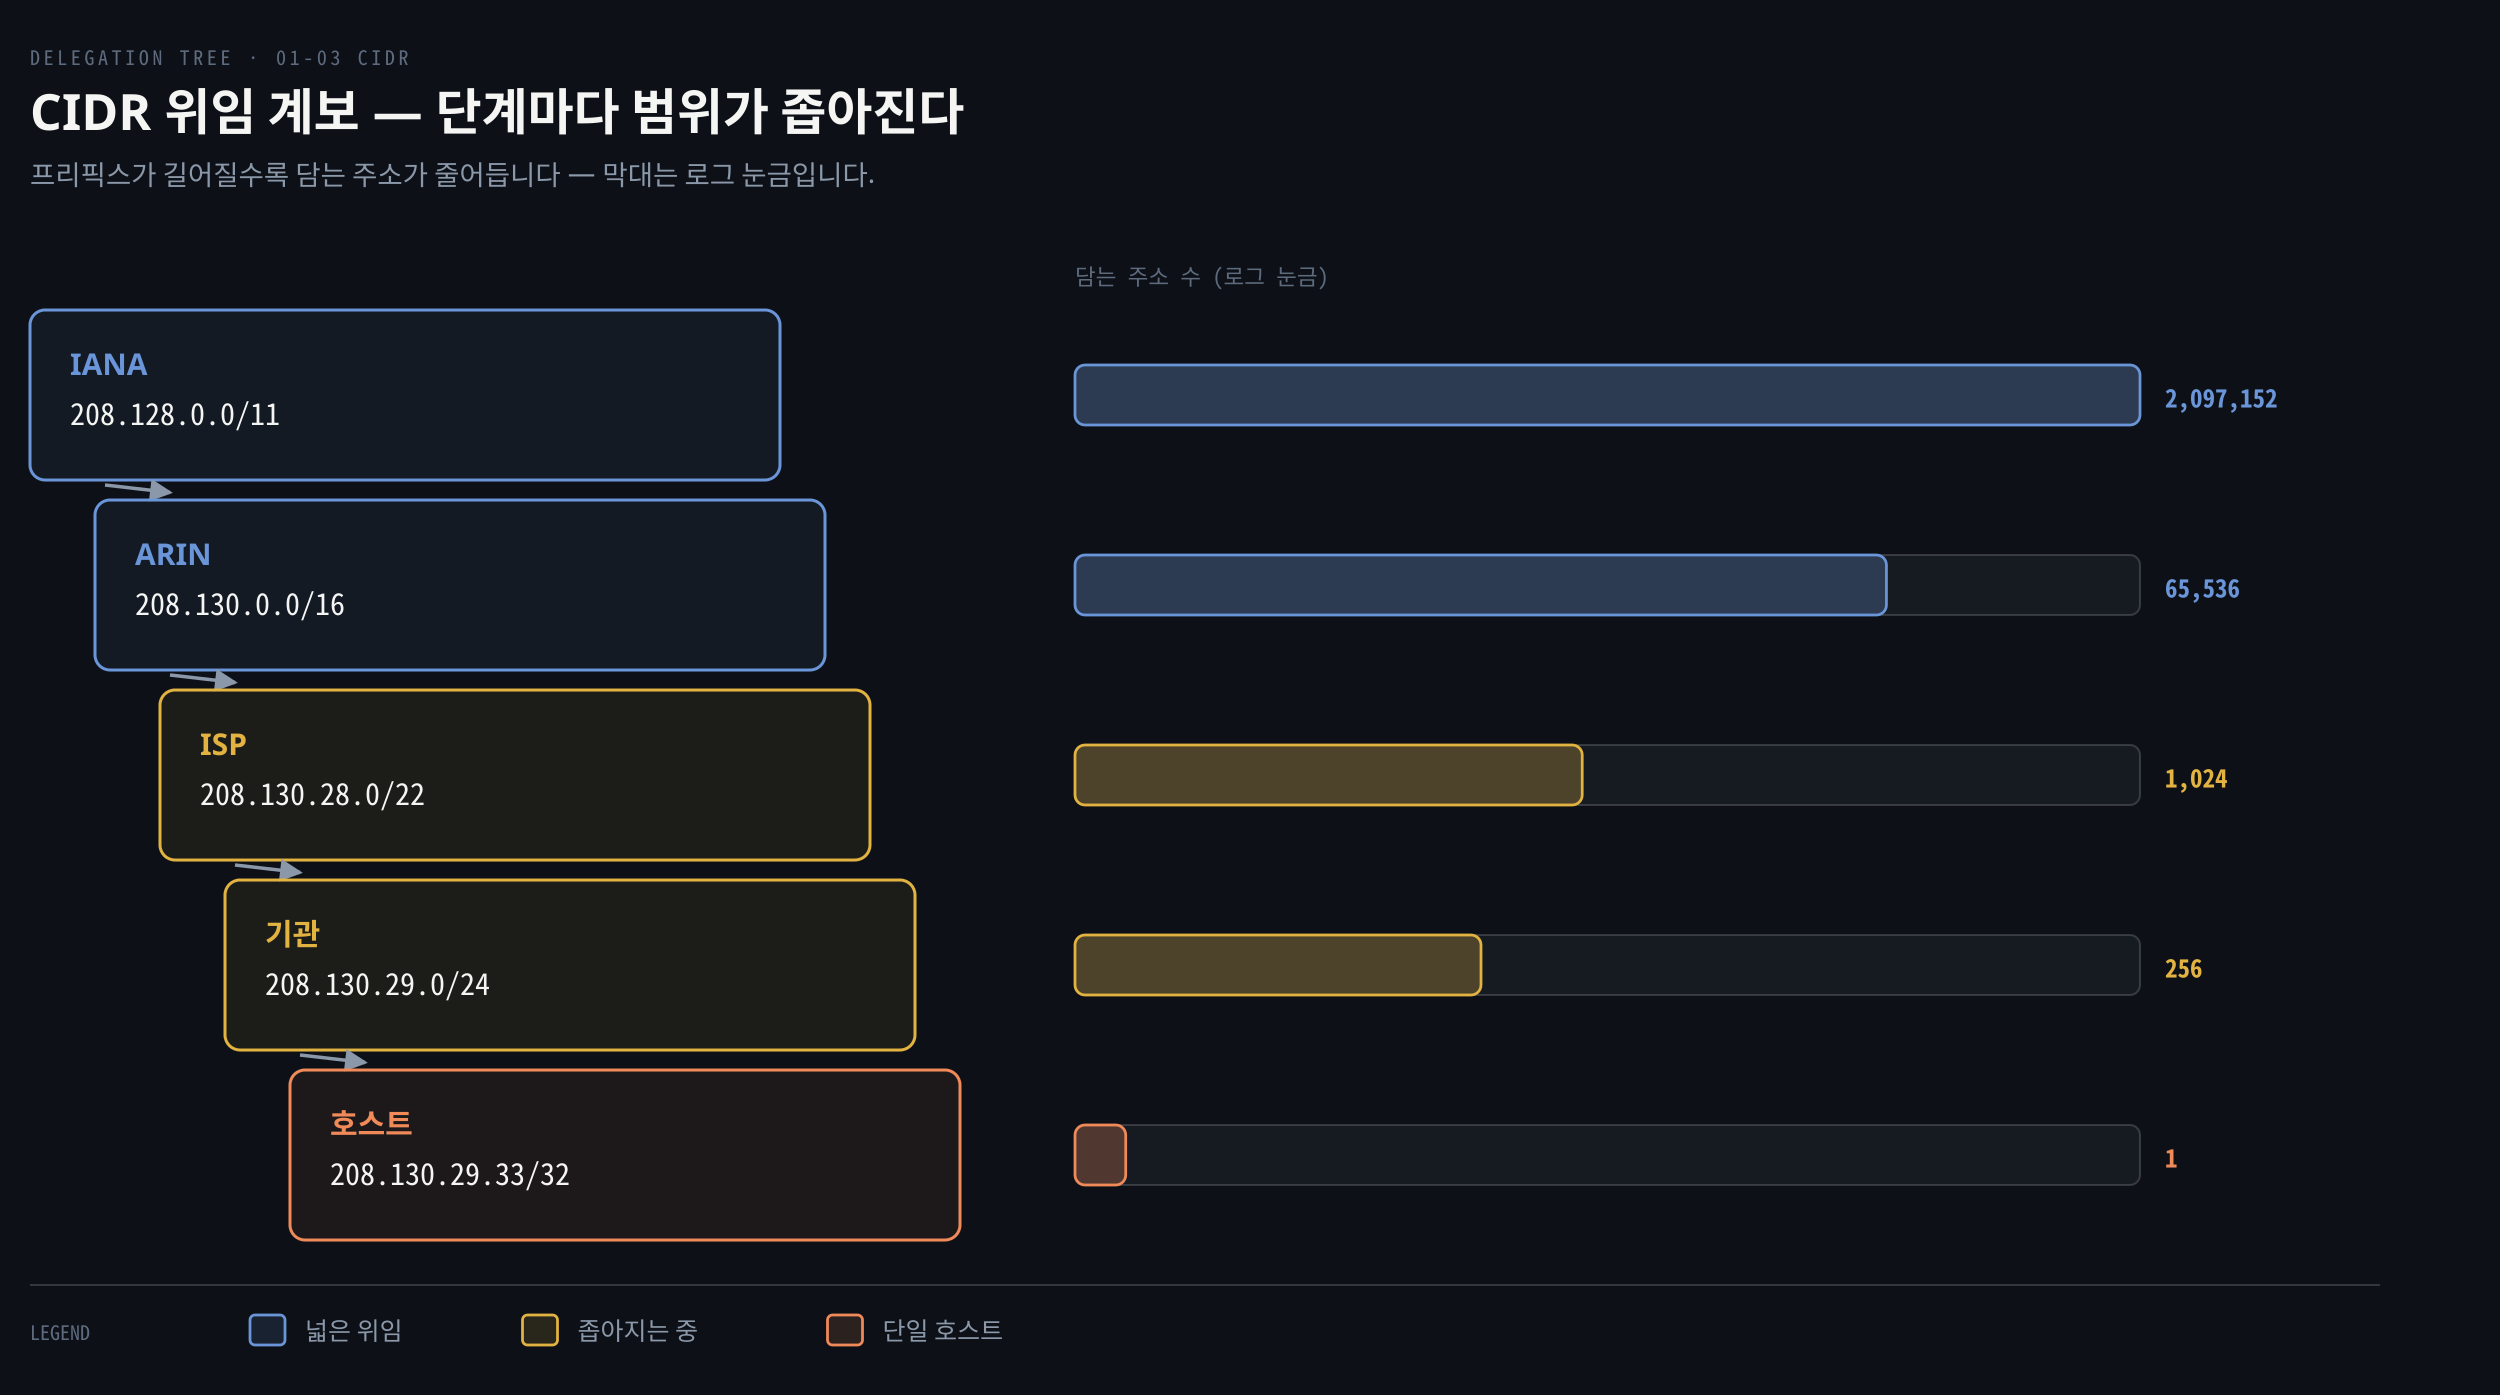
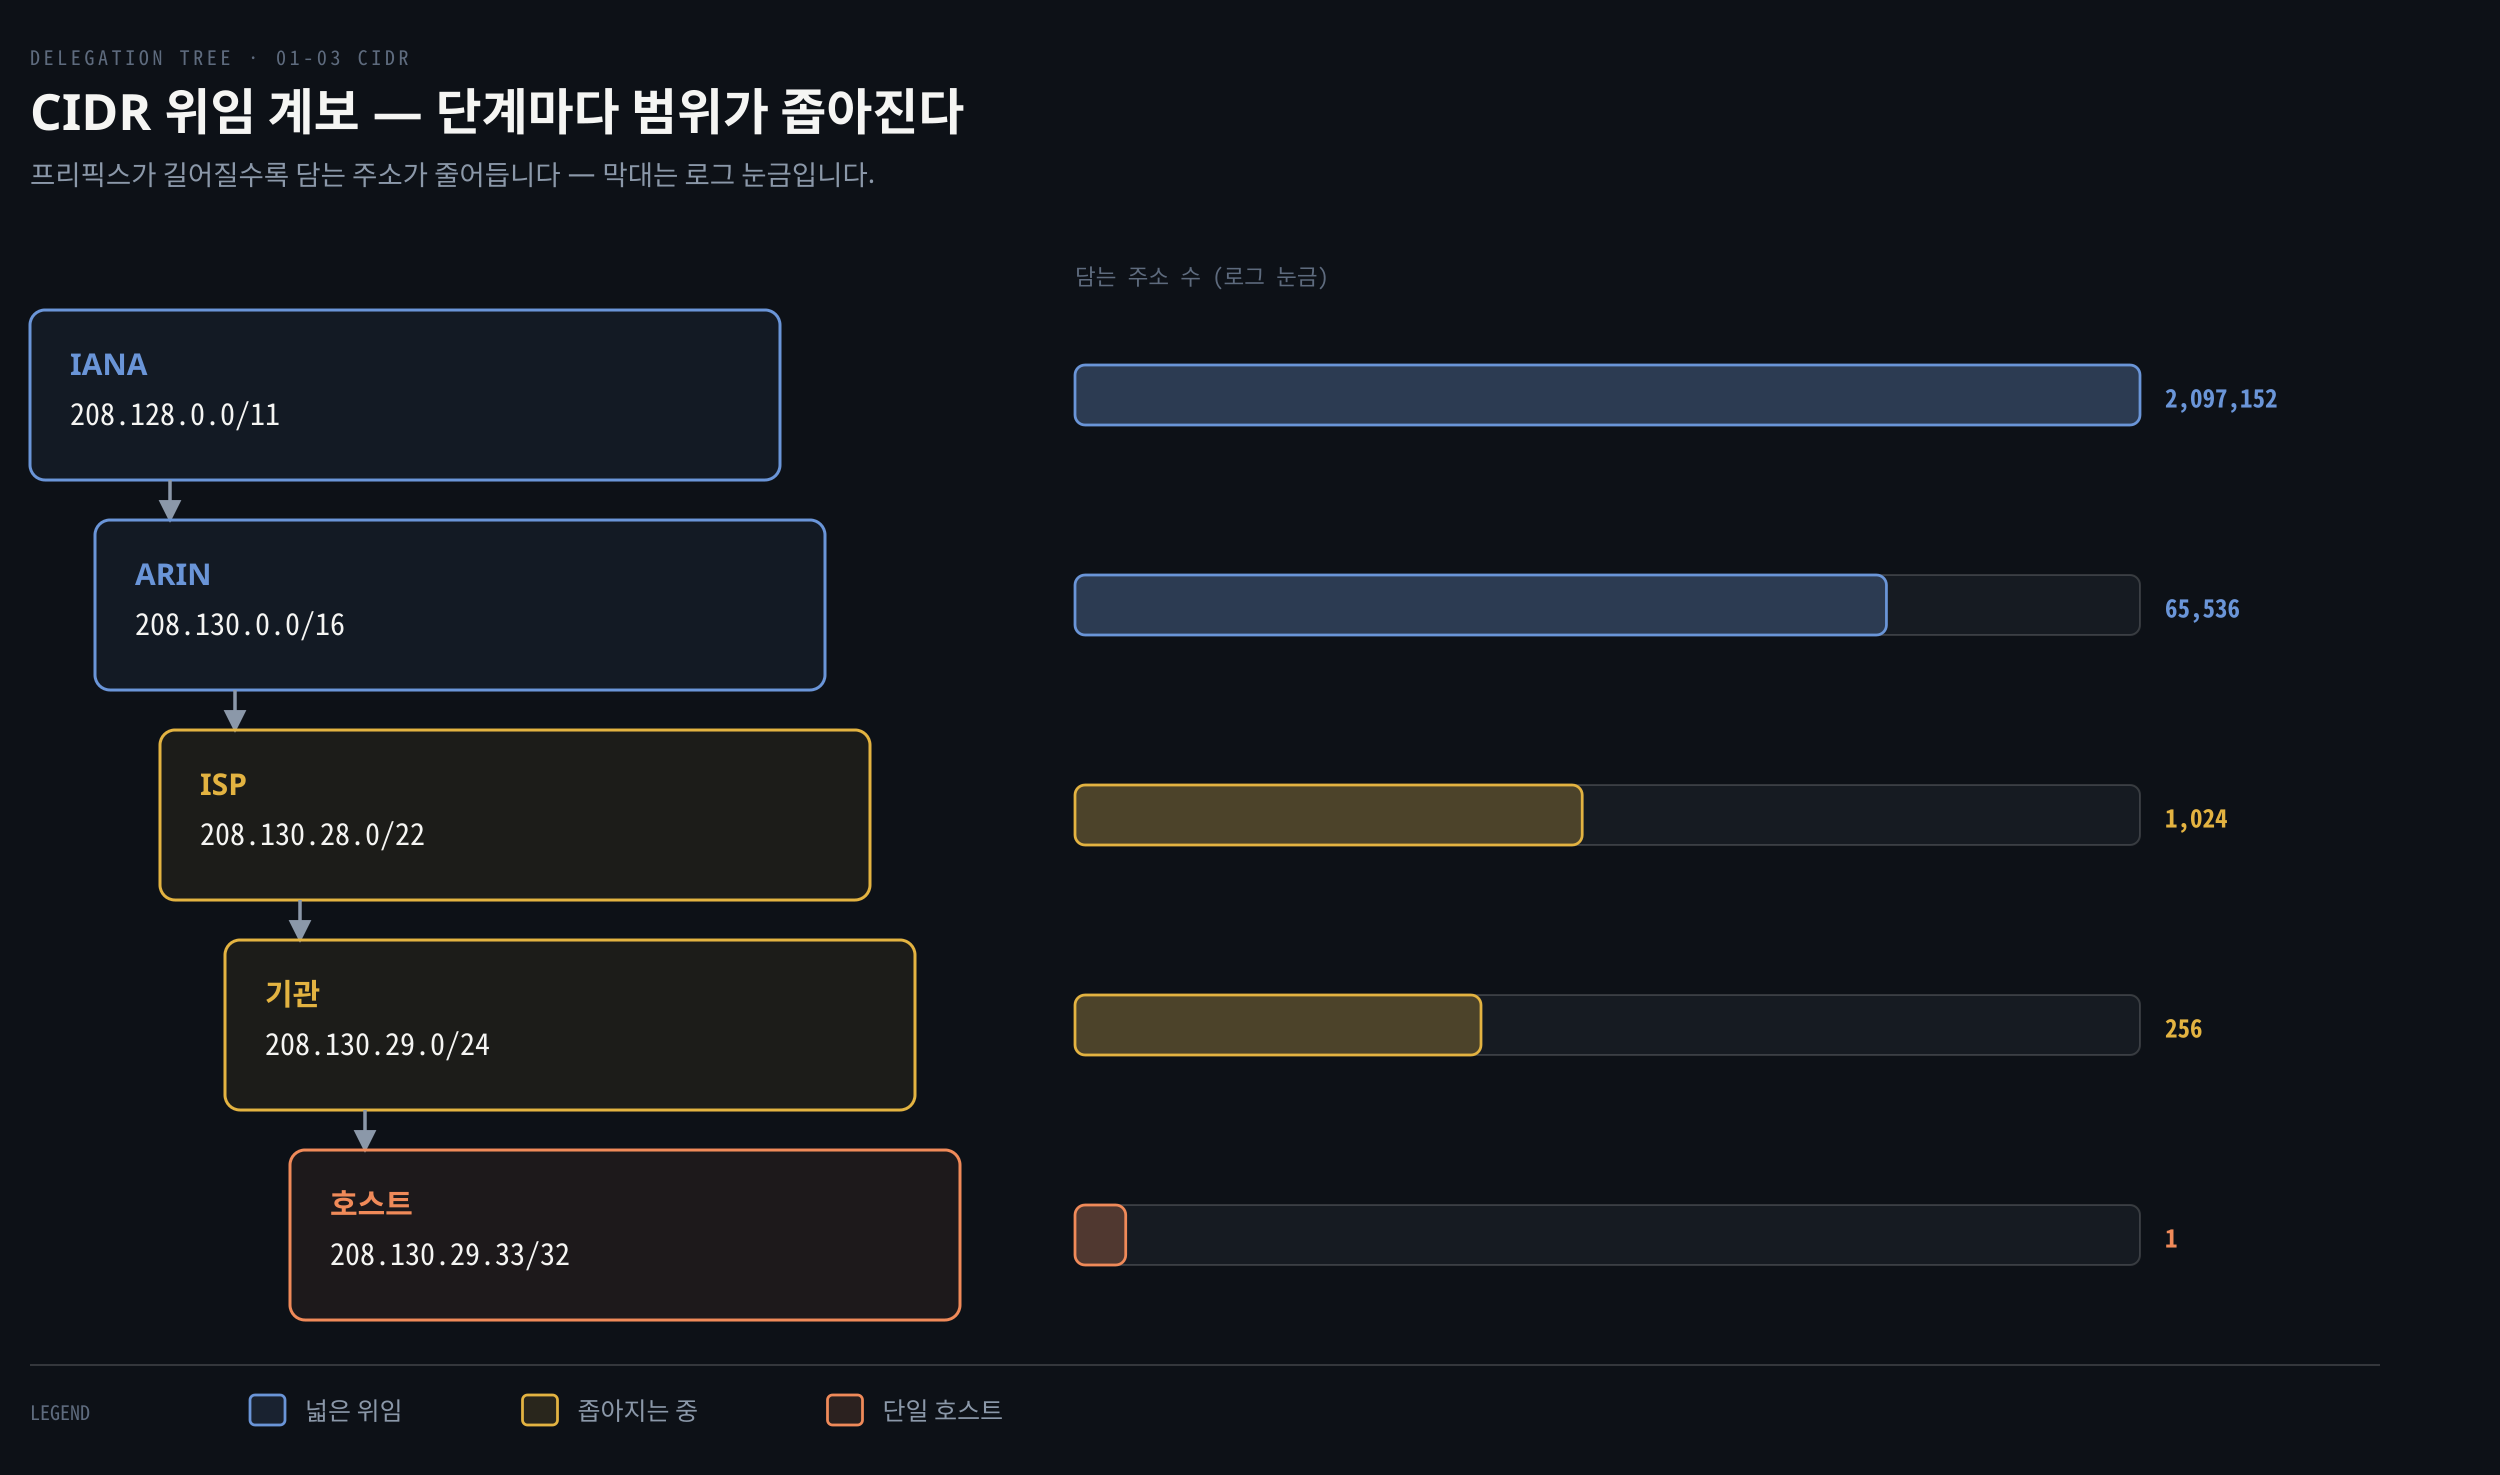
- <svg xmlns="http://www.w3.org/2000/svg" viewBox="0 0 1000 558" width="100%" role="img" aria-labelledby="dt dd">
+ <svg xmlns="http://www.w3.org/2000/svg" viewBox="0 0 1000 590" width="100%" role="img" aria-labelledby="dt dd">
  <defs>
    <marker id="ar" viewBox="0 0 8 8" refX="7" refY="4" markerWidth="6.5" markerHeight="6.5" orient="auto">
      <path d="M0 0 L8 4 L0 8 z" fill="#8B98A9" />
    </marker>
    <marker id="ok" viewBox="0 0 8 8" refX="7" refY="4" markerWidth="6.5" markerHeight="6.5" orient="auto">
      <path d="M0 0 L8 4 L0 8 z" fill="#3FB98C" />
    </marker>
    <marker id="warn" viewBox="0 0 8 8" refX="7" refY="4" markerWidth="6.5" markerHeight="6.5" orient="auto">
      <path d="M0 0 L8 4 L0 8 z" fill="#E3B341" />
    </marker>
    <marker id="bad" viewBox="0 0 8 8" refX="7" refY="4" markerWidth="6.5" markerHeight="6.5" orient="auto">
      <path d="M0 0 L8 4 L0 8 z" fill="#F0616D" />
    </marker>
    <marker id="info" viewBox="0 0 8 8" refX="7" refY="4" markerWidth="6.5" markerHeight="6.5" orient="auto">
      <path d="M0 0 L8 4 L0 8 z" fill="#6A95D8" />
    </marker>
    <marker id="acc" viewBox="0 0 8 8" refX="7" refY="4" markerWidth="6.5" markerHeight="6.5" orient="auto">
      <path d="M0 0 L8 4 L0 8 z" fill="#F08A59" />
    </marker>
    <marker id="soft" viewBox="0 0 8 8" refX="7" refY="4" markerWidth="6.5" markerHeight="6.5" orient="auto">
      <path d="M0 0 L8 4 L0 8 z" fill="#5E6B7E" />
    </marker>
  </defs>
-   <rect width="1000" height="558" fill="#0D1117" />
+   <rect width="1000" height="590" fill="#0D1117" />
  <text x="12" y="26" font-family="'Geist Mono','Noto Sans Mono CJK KR',monospace" font-size="8" letter-spacing="0.18em" fill="#5E6B7E">DELEGATION TREE · 01-03 CIDR</text>
  <text x="12" y="52" font-family="'Geist','Apple SD Gothic Neo','Noto Sans KR','Malgun Gothic',sans-serif" font-size="20" font-weight="600" fill="#F5F5F3">CIDR 위임 계보 — 단계마다 범위가 좁아진다</text>
  <text x="12" y="74" font-family="'Geist','Apple SD Gothic Neo','Noto Sans KR','Malgun Gothic',sans-serif" font-size="11" fill="#8B98A9">프리픽스가 길어질수록 담는 주소가 줄어듭니다 — 막대는 로그 눈금입니다.</text>
  <rect x="12" y="124" width="300" height="68" rx="6" fill="#6A95D812" stroke="#6A95D8" stroke-width="1.2" />
  <text x="28" y="150" text-anchor="start" font-family="'Geist','Apple SD Gothic Neo','Noto Sans KR','Malgun Gothic',sans-serif" font-size="12" font-weight="600" fill="#6A95D8">IANA</text>
  <text x="28" y="170" text-anchor="start" font-family="'Geist Mono','Noto Sans Mono CJK KR',monospace" font-size="12" font-weight="400" fill="#F5F5F3">208.128.0.0/11</text>
  <rect x="430" y="146" width="426" height="24" rx="4" fill="#161B22" stroke="rgba(191,192,192,0.22)" stroke-width="0.8" />
  <rect x="430" y="146" width="426" height="24" rx="4" fill="#6A95D844" stroke="#6A95D8" stroke-width="1.1" />
  <text x="866" y="163" text-anchor="start" font-family="'Geist Mono','Noto Sans Mono CJK KR',monospace" font-size="10" font-weight="600" fill="#6A95D8">2,097,152</text>
-   <path d="M 42 194 L 68 197" fill="none" stroke="#8B98A9" stroke-width="1.4" marker-end="url(#ar)" />
-   <rect x="38" y="200" width="292" height="68" rx="6" fill="#6A95D812" stroke="#6A95D8" stroke-width="1.2" />
-   <text x="54" y="226" text-anchor="start" font-family="'Geist','Apple SD Gothic Neo','Noto Sans KR','Malgun Gothic',sans-serif" font-size="12" font-weight="600" fill="#6A95D8">ARIN</text>
-   <text x="54" y="246" text-anchor="start" font-family="'Geist Mono','Noto Sans Mono CJK KR',monospace" font-size="12" font-weight="400" fill="#F5F5F3">208.130.0.0/16</text>
-   <rect x="430" y="222" width="426" height="24" rx="4" fill="#161B22" stroke="rgba(191,192,192,0.22)" stroke-width="0.8" />
-   <rect x="430" y="222" width="324.572" height="24" rx="4" fill="#6A95D844" stroke="#6A95D8" stroke-width="1.1" />
-   <text x="866" y="239" text-anchor="start" font-family="'Geist Mono','Noto Sans Mono CJK KR',monospace" font-size="10" font-weight="600" fill="#6A95D8">65,536</text>
-   <path d="M 68 270 L 94 273" fill="none" stroke="#8B98A9" stroke-width="1.4" marker-end="url(#ar)" />
-   <rect x="64" y="276" width="284" height="68" rx="6" fill="#E3B34112" stroke="#E3B341" stroke-width="1.2" />
-   <text x="80" y="302" text-anchor="start" font-family="'Geist','Apple SD Gothic Neo','Noto Sans KR','Malgun Gothic',sans-serif" font-size="12" font-weight="600" fill="#E3B341">ISP</text>
-   <text x="80" y="322" text-anchor="start" font-family="'Geist Mono','Noto Sans Mono CJK KR',monospace" font-size="12" font-weight="400" fill="#F5F5F3">208.130.28.0/22</text>
-   <rect x="430" y="298" width="426" height="24" rx="4" fill="#161B22" stroke="rgba(191,192,192,0.22)" stroke-width="0.8" />
-   <rect x="430" y="298" width="202.886" height="24" rx="4" fill="#E3B34144" stroke="#E3B341" stroke-width="1.1" />
-   <text x="866" y="315" text-anchor="start" font-family="'Geist Mono','Noto Sans Mono CJK KR',monospace" font-size="10" font-weight="600" fill="#E3B341">1,024</text>
-   <path d="M 94 346 L 120 349" fill="none" stroke="#8B98A9" stroke-width="1.4" marker-end="url(#ar)" />
-   <rect x="90" y="352" width="276" height="68" rx="6" fill="#E3B34112" stroke="#E3B341" stroke-width="1.2" />
-   <text x="106" y="378" text-anchor="start" font-family="'Geist','Apple SD Gothic Neo','Noto Sans KR','Malgun Gothic',sans-serif" font-size="12" font-weight="600" fill="#E3B341">기관</text>
-   <text x="106" y="398" text-anchor="start" font-family="'Geist Mono','Noto Sans Mono CJK KR',monospace" font-size="12" font-weight="400" fill="#F5F5F3">208.130.29.0/24</text>
-   <rect x="430" y="374" width="426" height="24" rx="4" fill="#161B22" stroke="rgba(191,192,192,0.22)" stroke-width="0.8" />
-   <rect x="430" y="374" width="162.4" height="24" rx="4" fill="#E3B34144" stroke="#E3B341" stroke-width="1.1" />
-   <text x="866" y="391" text-anchor="start" font-family="'Geist Mono','Noto Sans Mono CJK KR',monospace" font-size="10" font-weight="600" fill="#E3B341">256</text>
-   <path d="M 120 422 L 146 425" fill="none" stroke="#8B98A9" stroke-width="1.4" marker-end="url(#ar)" />
-   <rect x="116" y="428" width="268" height="68" rx="6" fill="#F08A5912" stroke="#F08A59" stroke-width="1.2" />
-   <text x="132" y="454" text-anchor="start" font-family="'Geist','Apple SD Gothic Neo','Noto Sans KR','Malgun Gothic',sans-serif" font-size="12" font-weight="600" fill="#F08A59">호스트</text>
-   <text x="132" y="474" text-anchor="start" font-family="'Geist Mono','Noto Sans Mono CJK KR',monospace" font-size="12" font-weight="400" fill="#F5F5F3">208.130.29.33/32</text>
-   <rect x="430" y="450" width="426" height="24" rx="4" fill="#161B22" stroke="rgba(191,192,192,0.22)" stroke-width="0.8" />
-   <rect x="430" y="450" width="20.286" height="24" rx="4" fill="#F08A5944" stroke="#F08A59" stroke-width="1.1" />
-   <text x="866" y="467" text-anchor="start" font-family="'Geist Mono','Noto Sans Mono CJK KR',monospace" font-size="10" font-weight="600" fill="#F08A59">1</text>
+   <path d="M 68 192 L 68 208" fill="none" stroke="#8B98A9" stroke-width="1.4" marker-end="url(#ar)" />
+   <rect x="38" y="208" width="292" height="68" rx="6" fill="#6A95D812" stroke="#6A95D8" stroke-width="1.2" />
+   <text x="54" y="234" text-anchor="start" font-family="'Geist','Apple SD Gothic Neo','Noto Sans KR','Malgun Gothic',sans-serif" font-size="12" font-weight="600" fill="#6A95D8">ARIN</text>
+   <text x="54" y="254" text-anchor="start" font-family="'Geist Mono','Noto Sans Mono CJK KR',monospace" font-size="12" font-weight="400" fill="#F5F5F3">208.130.0.0/16</text>
+   <rect x="430" y="230" width="426" height="24" rx="4" fill="#161B22" stroke="rgba(191,192,192,0.22)" stroke-width="0.8" />
+   <rect x="430" y="230" width="324.572" height="24" rx="4" fill="#6A95D844" stroke="#6A95D8" stroke-width="1.1" />
+   <text x="866" y="247" text-anchor="start" font-family="'Geist Mono','Noto Sans Mono CJK KR',monospace" font-size="10" font-weight="600" fill="#6A95D8">65,536</text>
+   <path d="M 94 276 L 94 292" fill="none" stroke="#8B98A9" stroke-width="1.4" marker-end="url(#ar)" />
+   <rect x="64" y="292" width="284" height="68" rx="6" fill="#E3B34112" stroke="#E3B341" stroke-width="1.2" />
+   <text x="80" y="318" text-anchor="start" font-family="'Geist','Apple SD Gothic Neo','Noto Sans KR','Malgun Gothic',sans-serif" font-size="12" font-weight="600" fill="#E3B341">ISP</text>
+   <text x="80" y="338" text-anchor="start" font-family="'Geist Mono','Noto Sans Mono CJK KR',monospace" font-size="12" font-weight="400" fill="#F5F5F3">208.130.28.0/22</text>
+   <rect x="430" y="314" width="426" height="24" rx="4" fill="#161B22" stroke="rgba(191,192,192,0.22)" stroke-width="0.8" />
+   <rect x="430" y="314" width="202.886" height="24" rx="4" fill="#E3B34144" stroke="#E3B341" stroke-width="1.1" />
+   <text x="866" y="331" text-anchor="start" font-family="'Geist Mono','Noto Sans Mono CJK KR',monospace" font-size="10" font-weight="600" fill="#E3B341">1,024</text>
+   <path d="M 120 360 L 120 376" fill="none" stroke="#8B98A9" stroke-width="1.4" marker-end="url(#ar)" />
+   <rect x="90" y="376" width="276" height="68" rx="6" fill="#E3B34112" stroke="#E3B341" stroke-width="1.2" />
+   <text x="106" y="402" text-anchor="start" font-family="'Geist','Apple SD Gothic Neo','Noto Sans KR','Malgun Gothic',sans-serif" font-size="12" font-weight="600" fill="#E3B341">기관</text>
+   <text x="106" y="422" text-anchor="start" font-family="'Geist Mono','Noto Sans Mono CJK KR',monospace" font-size="12" font-weight="400" fill="#F5F5F3">208.130.29.0/24</text>
+   <rect x="430" y="398" width="426" height="24" rx="4" fill="#161B22" stroke="rgba(191,192,192,0.22)" stroke-width="0.8" />
+   <rect x="430" y="398" width="162.4" height="24" rx="4" fill="#E3B34144" stroke="#E3B341" stroke-width="1.1" />
+   <text x="866" y="415" text-anchor="start" font-family="'Geist Mono','Noto Sans Mono CJK KR',monospace" font-size="10" font-weight="600" fill="#E3B341">256</text>
+   <path d="M 146 444 L 146 460" fill="none" stroke="#8B98A9" stroke-width="1.4" marker-end="url(#ar)" />
+   <rect x="116" y="460" width="268" height="68" rx="6" fill="#F08A5912" stroke="#F08A59" stroke-width="1.2" />
+   <text x="132" y="486" text-anchor="start" font-family="'Geist','Apple SD Gothic Neo','Noto Sans KR','Malgun Gothic',sans-serif" font-size="12" font-weight="600" fill="#F08A59">호스트</text>
+   <text x="132" y="506" text-anchor="start" font-family="'Geist Mono','Noto Sans Mono CJK KR',monospace" font-size="12" font-weight="400" fill="#F5F5F3">208.130.29.33/32</text>
+   <rect x="430" y="482" width="426" height="24" rx="4" fill="#161B22" stroke="rgba(191,192,192,0.22)" stroke-width="0.8" />
+   <rect x="430" y="482" width="20.286" height="24" rx="4" fill="#F08A5944" stroke="#F08A59" stroke-width="1.1" />
+   <text x="866" y="499" text-anchor="start" font-family="'Geist Mono','Noto Sans Mono CJK KR',monospace" font-size="10" font-weight="600" fill="#F08A59">1</text>
  <text x="430" y="114" text-anchor="start" font-family="'Geist Mono','Noto Sans Mono CJK KR',monospace" font-size="9" font-weight="400" fill="#5E6B7E">담는 주소 수 (로그 눈금)</text>
-   <line x1="12" y1="514" x2="952" y2="514" stroke="rgba(191,192,192,0.22)" stroke-width="0.8" />
-   <text x="12" y="536" text-anchor="start" font-family="'Geist Mono','Noto Sans Mono CJK KR',monospace" font-size="8" font-weight="400" fill="#5E6B7E">LEGEND</text>
-   <rect x="100" y="526" width="14" height="12" rx="2" fill="#6A95D822" stroke="#6A95D8" stroke-width="1.1" />
-   <text x="122" y="536" text-anchor="start" font-family="'Geist','Apple SD Gothic Neo','Noto Sans KR','Malgun Gothic',sans-serif" font-size="10" font-weight="400" fill="#8B98A9">넓은 위임</text>
-   <rect x="209" y="526" width="14" height="12" rx="2" fill="#E3B34122" stroke="#E3B341" stroke-width="1.1" />
-   <text x="231" y="536" text-anchor="start" font-family="'Geist','Apple SD Gothic Neo','Noto Sans KR','Malgun Gothic',sans-serif" font-size="10" font-weight="400" fill="#8B98A9">좁아지는 중</text>
-   <rect x="331" y="526" width="14" height="12" rx="2" fill="#F08A5922" stroke="#F08A59" stroke-width="1.1" />
-   <text x="353" y="536" text-anchor="start" font-family="'Geist','Apple SD Gothic Neo','Noto Sans KR','Malgun Gothic',sans-serif" font-size="10" font-weight="400" fill="#8B98A9">단일 호스트</text>
+   <line x1="12" y1="546" x2="952" y2="546" stroke="rgba(191,192,192,0.22)" stroke-width="0.8" />
+   <text x="12" y="568" text-anchor="start" font-family="'Geist Mono','Noto Sans Mono CJK KR',monospace" font-size="8" font-weight="400" fill="#5E6B7E">LEGEND</text>
+   <rect x="100" y="558" width="14" height="12" rx="2" fill="#6A95D822" stroke="#6A95D8" stroke-width="1.1" />
+   <text x="122" y="568" text-anchor="start" font-family="'Geist','Apple SD Gothic Neo','Noto Sans KR','Malgun Gothic',sans-serif" font-size="10" font-weight="400" fill="#8B98A9">넓은 위임</text>
+   <rect x="209" y="558" width="14" height="12" rx="2" fill="#E3B34122" stroke="#E3B341" stroke-width="1.1" />
+   <text x="231" y="568" text-anchor="start" font-family="'Geist','Apple SD Gothic Neo','Noto Sans KR','Malgun Gothic',sans-serif" font-size="10" font-weight="400" fill="#8B98A9">좁아지는 중</text>
+   <rect x="331" y="558" width="14" height="12" rx="2" fill="#F08A5922" stroke="#F08A59" stroke-width="1.1" />
+   <text x="353" y="568" text-anchor="start" font-family="'Geist','Apple SD Gothic Neo','Noto Sans KR','Malgun Gothic',sans-serif" font-size="10" font-weight="400" fill="#8B98A9">단일 호스트</text>
</svg>
